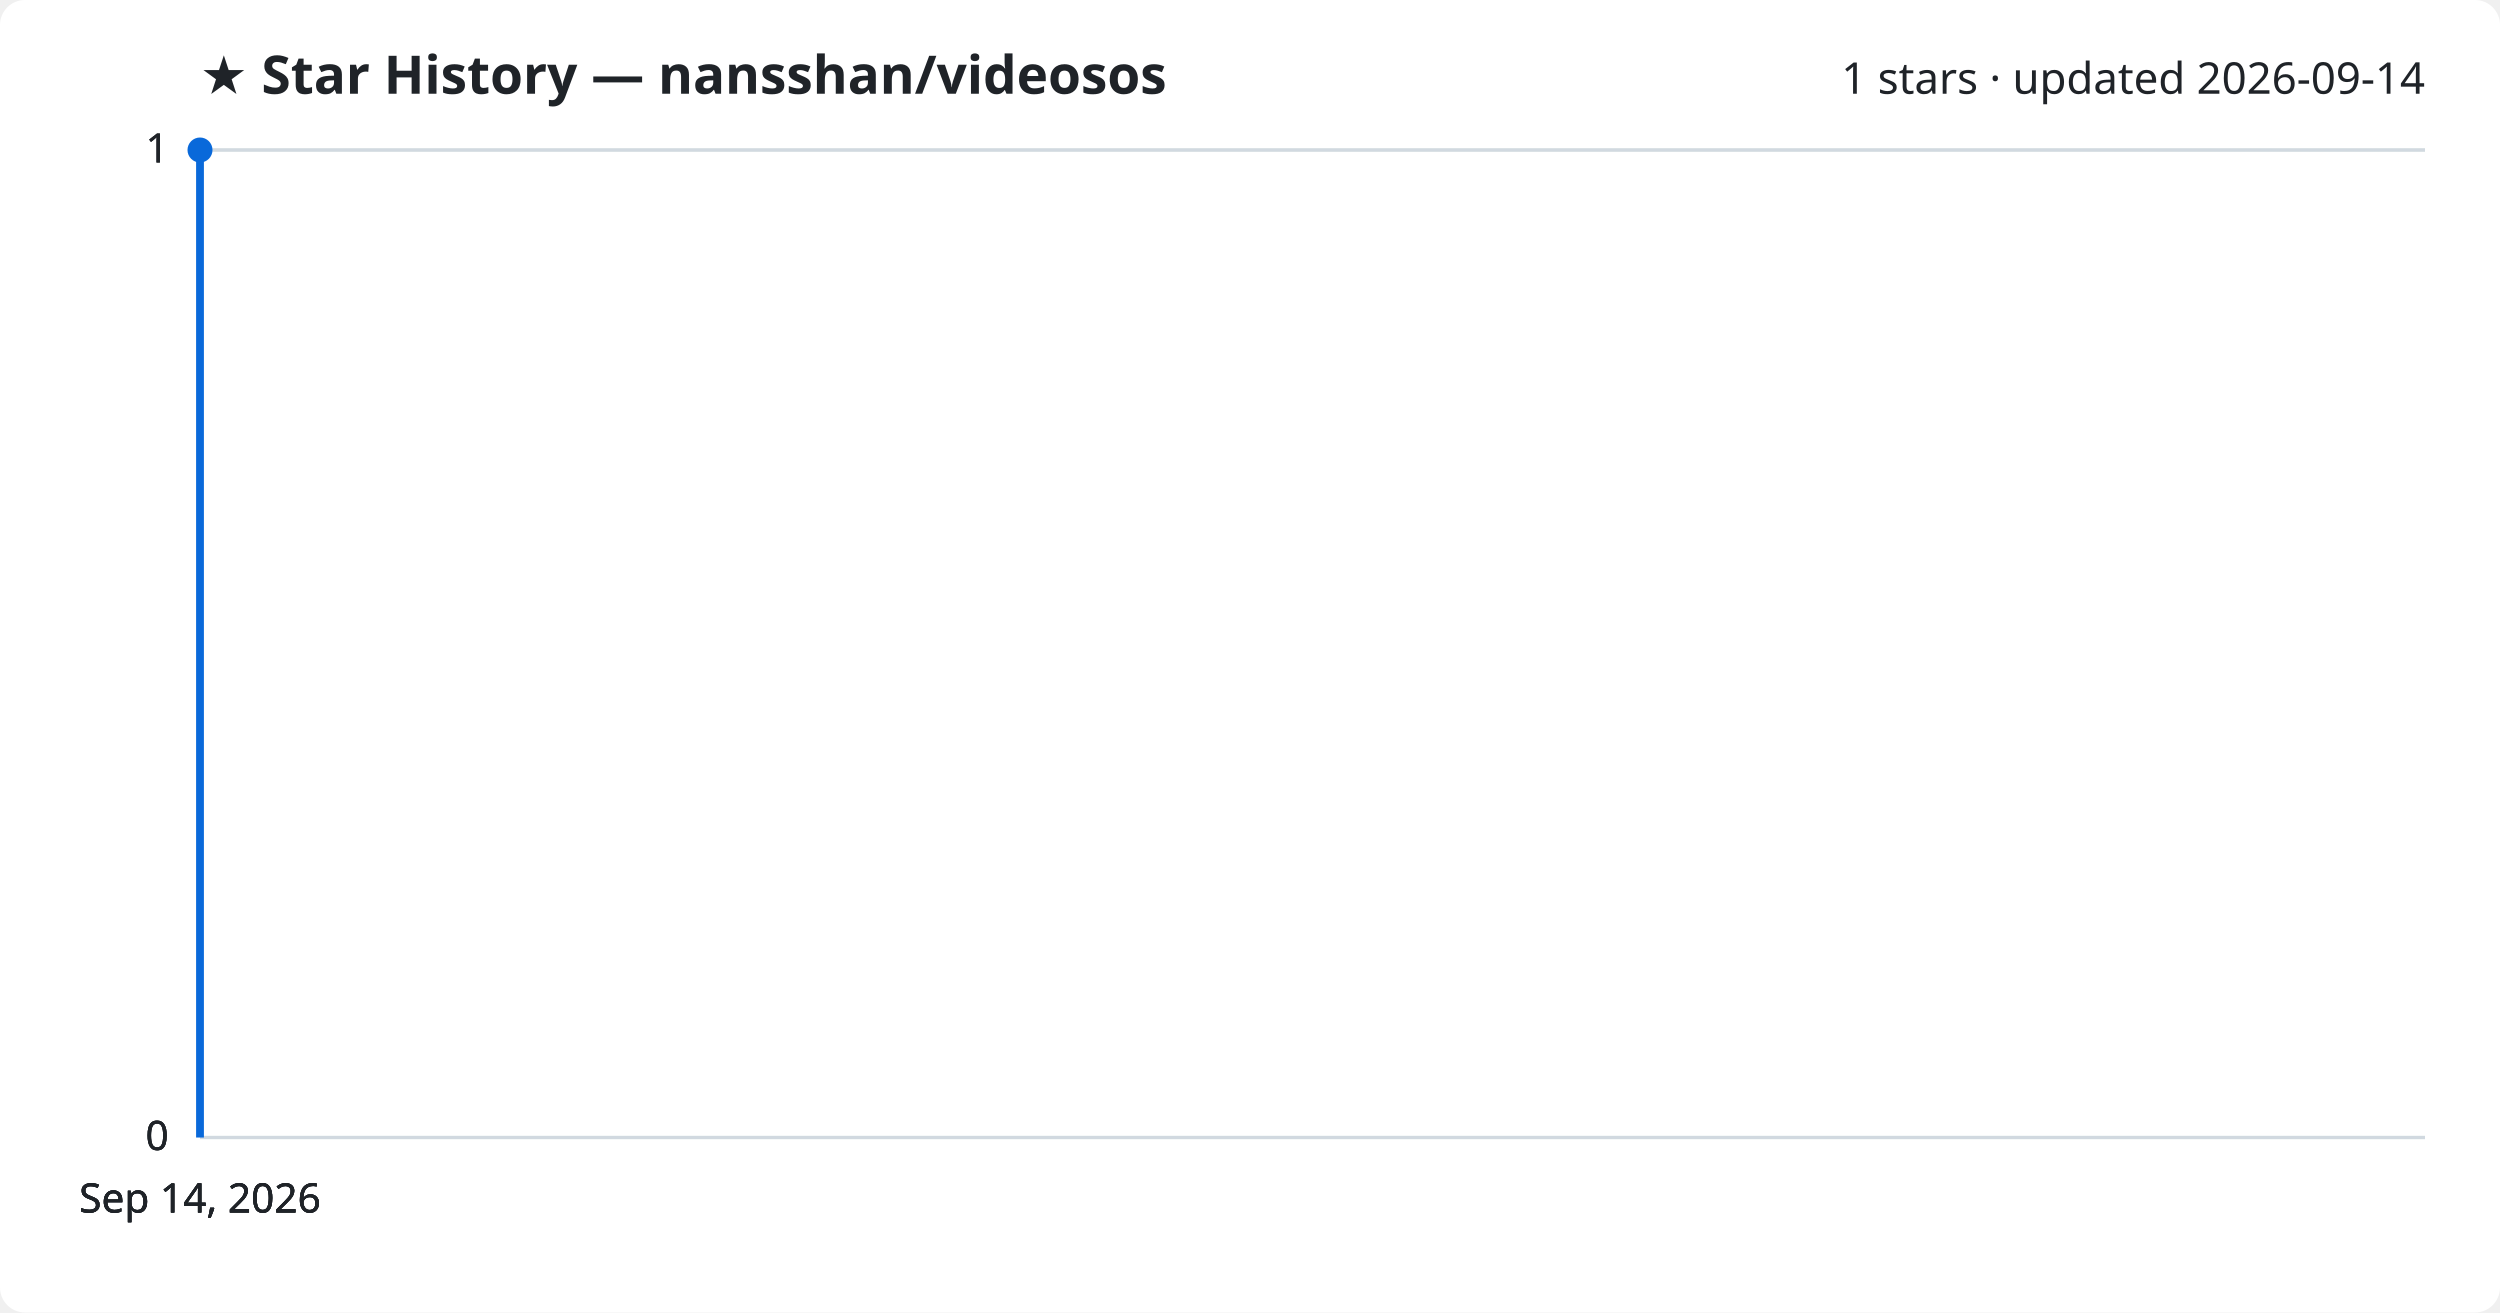
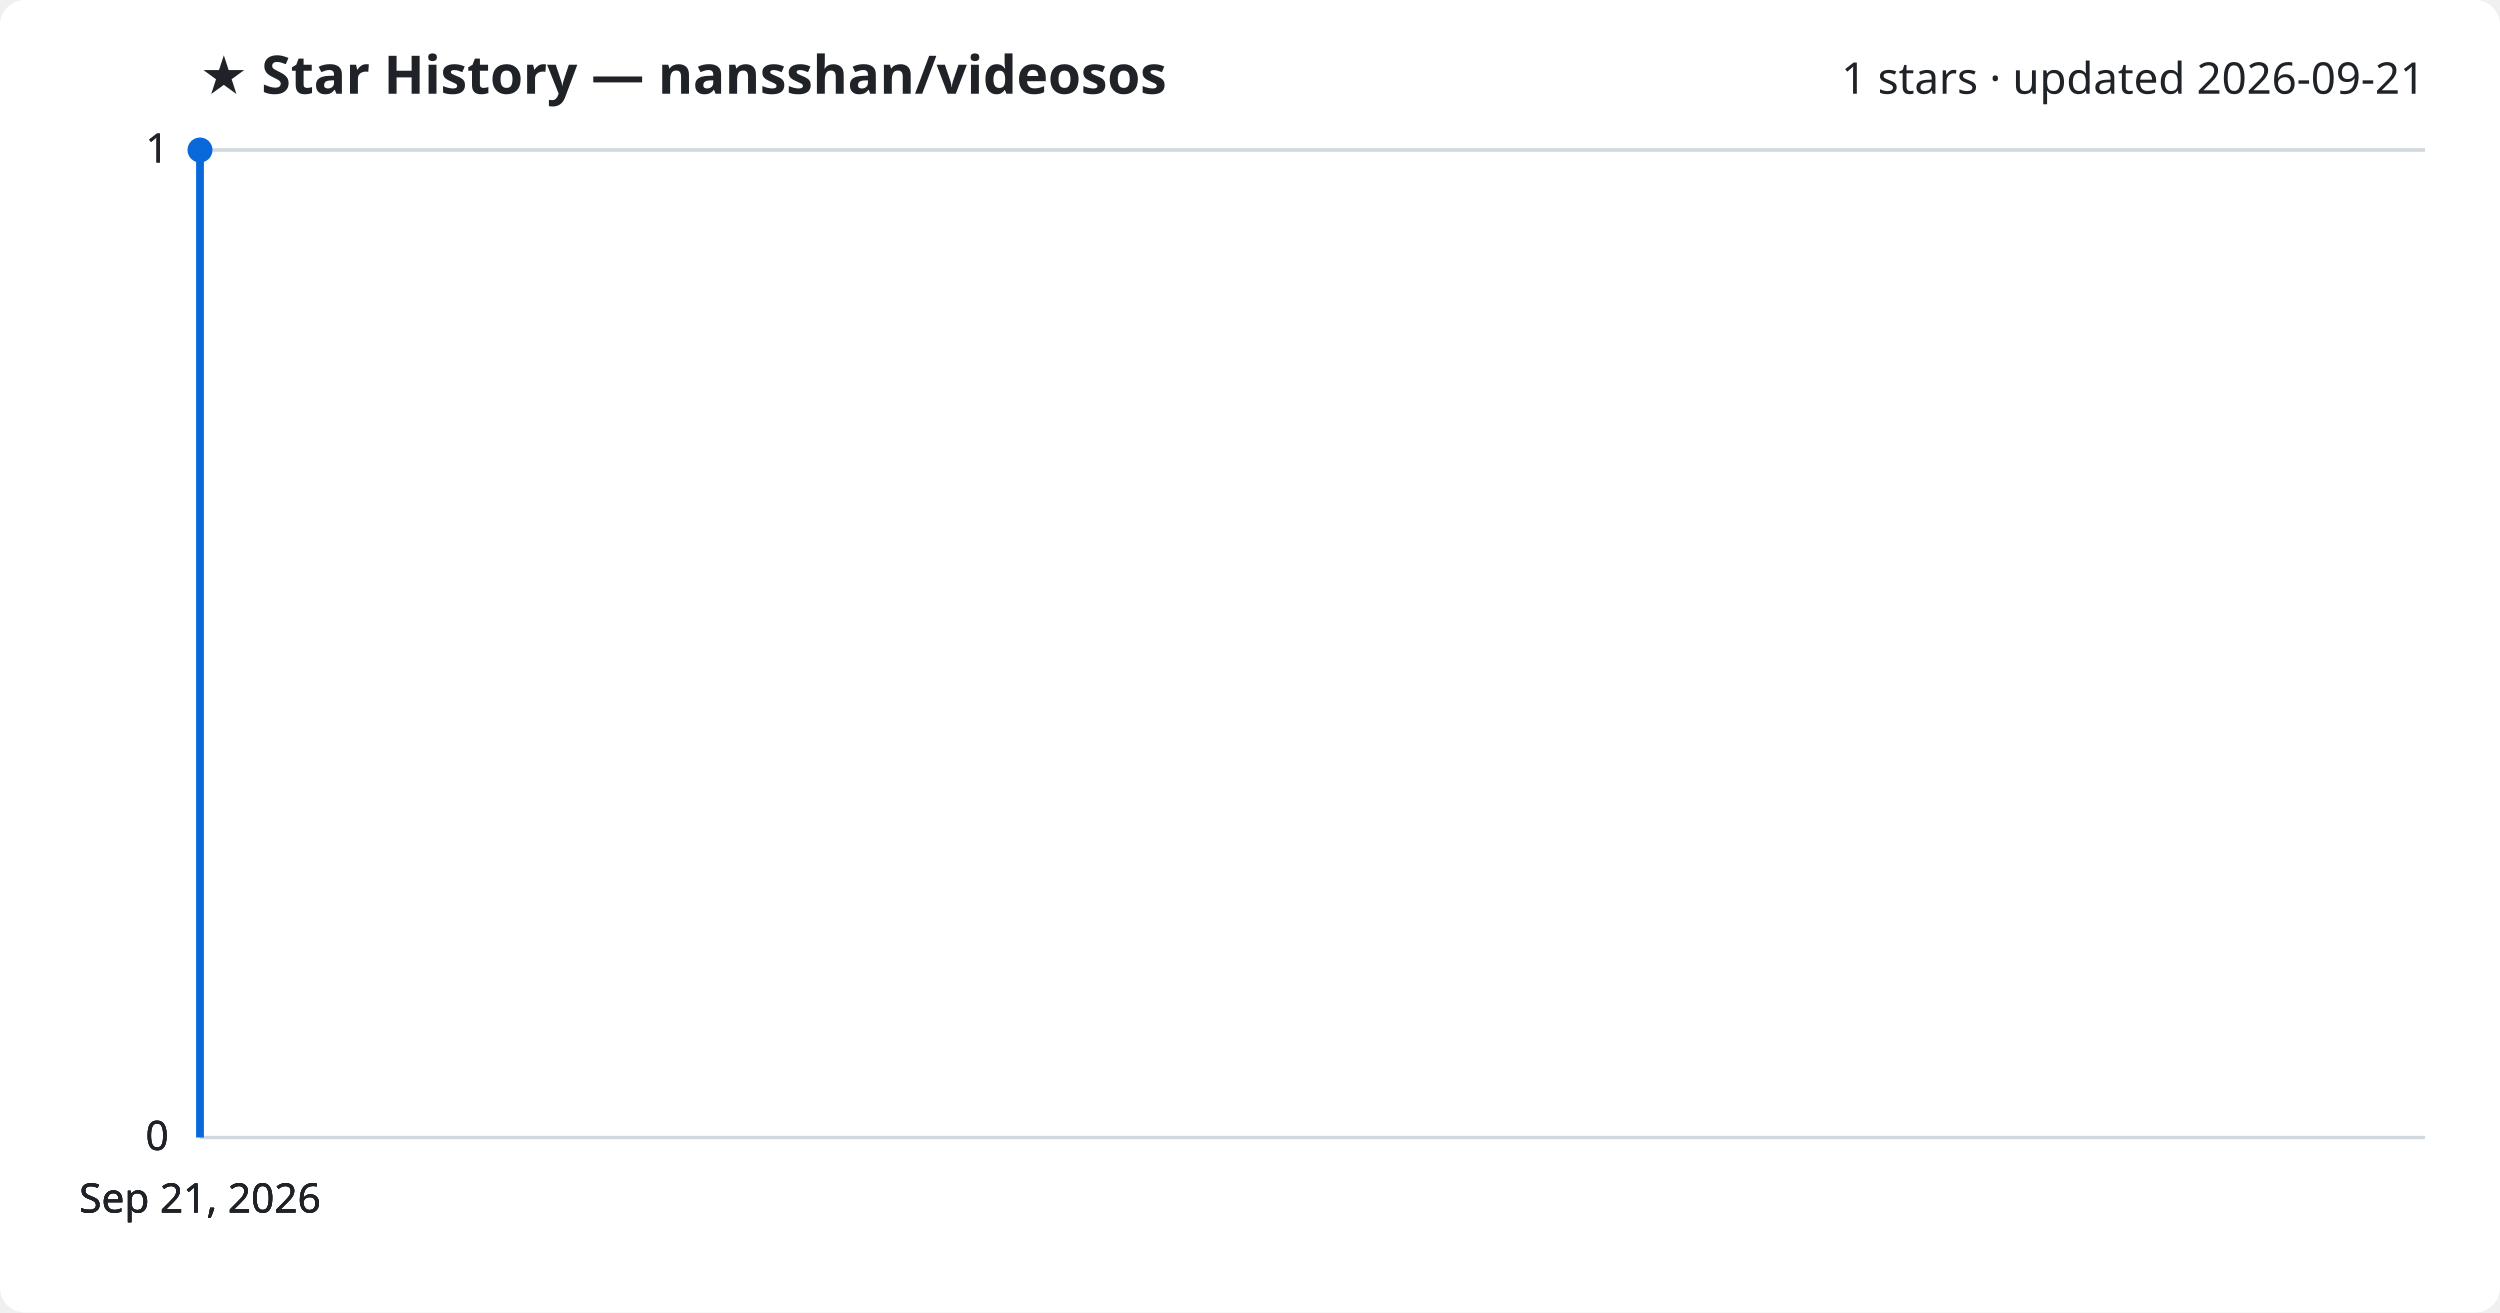
<svg xmlns="http://www.w3.org/2000/svg" viewBox="0 0 800 420" font-family="Segoe UI, sans-serif">
  <rect width="800" height="420" fill="#ffffff" rx="8" />
  <text x="64" y="30" fill="#1f2328" font-size="17" font-weight="700">★ Star History — nansshan/videosos</text>
-   <text x="776" y="30" fill="#1f2328" font-size="14" text-anchor="end">1 stars · updated 2026-09-14</text>
+   <text x="776" y="30" fill="#1f2328" font-size="14" text-anchor="end">1 stars · updated 2026-09-21</text>
  <line x1="64" y1="364.0" x2="776" y2="364.0" stroke="#d1d9e0" stroke-width="1" />
  <text x="54" y="368.0" fill="#1f2328" font-size="13" text-anchor="end">0</text>
  <line x1="64" y1="364.0" x2="776" y2="364.0" stroke="#d1d9e0" stroke-width="1" />
  <text x="54" y="368.0" fill="#1f2328" font-size="13" text-anchor="end">0</text>
  <line x1="64" y1="364.0" x2="776" y2="364.0" stroke="#d1d9e0" stroke-width="1" />
  <text x="54" y="368.0" fill="#1f2328" font-size="13" text-anchor="end">0</text>
  <line x1="64" y1="48.0" x2="776" y2="48.0" stroke="#d1d9e0" stroke-width="1" />
  <text x="54" y="52.0" fill="#1f2328" font-size="13" text-anchor="end">1</text>
  <line x1="64" y1="48.0" x2="776" y2="48.0" stroke="#d1d9e0" stroke-width="1" />
  <text x="54" y="52.0" fill="#1f2328" font-size="13" text-anchor="end">1</text>
  <path d="M64.0,364.0 L64.0,48.0 L64.0,48.0" fill="none" stroke="#0969da" stroke-width="2.5" stroke-linejoin="round" />
  <circle cx="64.0" cy="48.0" r="4" fill="#0969da" />
-   <text x="64.0" y="388" fill="#1f2328" font-size="13" text-anchor="middle">Sep 14, 2026</text>
-   <text x="64.0" y="388" fill="#1f2328" font-size="13" text-anchor="middle">Sep 14, 2026</text>
-   <text x="64.0" y="388" fill="#1f2328" font-size="13" text-anchor="middle">Sep 14, 2026</text>
-   <text x="64.0" y="388" fill="#1f2328" font-size="13" text-anchor="middle">Sep 14, 2026</text>
+   <text x="64.0" y="388" fill="#1f2328" font-size="13" text-anchor="middle">Sep 21, 2026</text>
+   <text x="64.0" y="388" fill="#1f2328" font-size="13" text-anchor="middle">Sep 21, 2026</text>
+   <text x="64.0" y="388" fill="#1f2328" font-size="13" text-anchor="middle">Sep 21, 2026</text>
+   <text x="64.0" y="388" fill="#1f2328" font-size="13" text-anchor="middle">Sep 21, 2026</text>
</svg>
